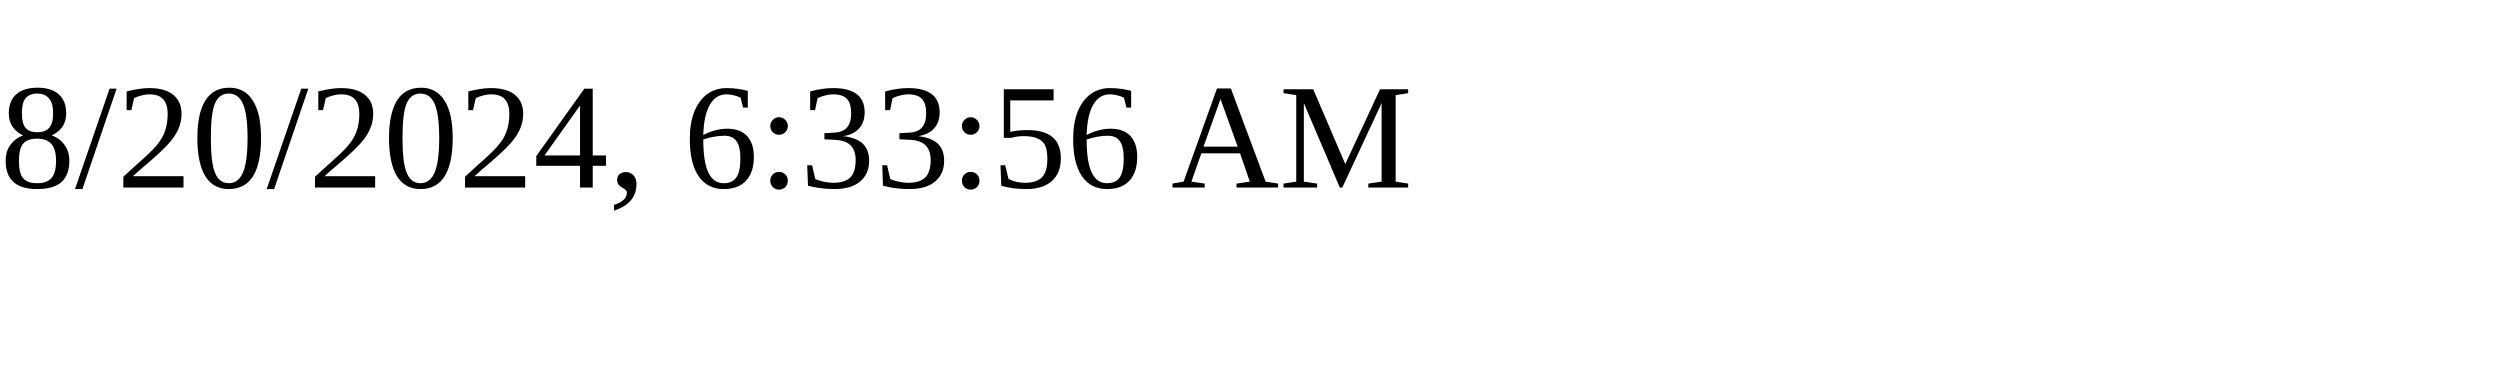
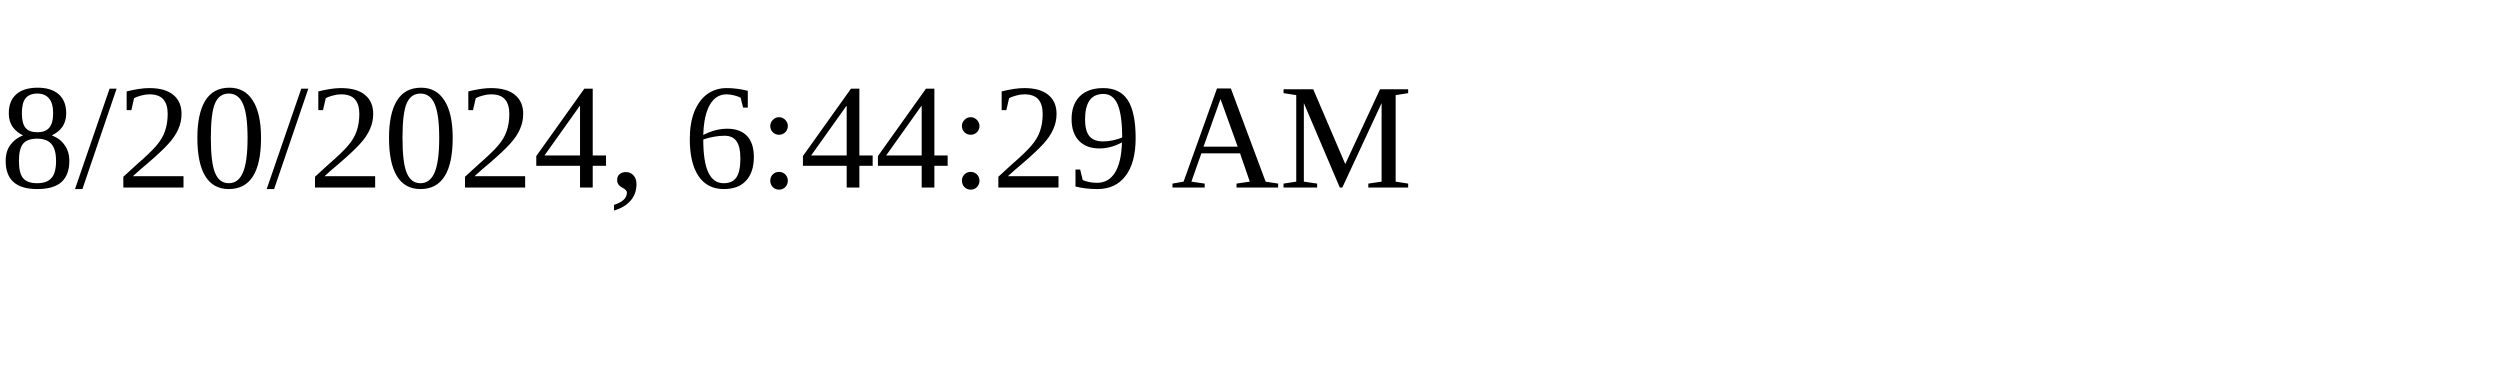
<svg xmlns="http://www.w3.org/2000/svg" height="30" width="200">
-   <text x="0" y="15">8/20/2024, 6:33:56 AM</text>
+   <text x="0" y="15">8/20/2024, 6:44:29 AM</text>
</svg>
